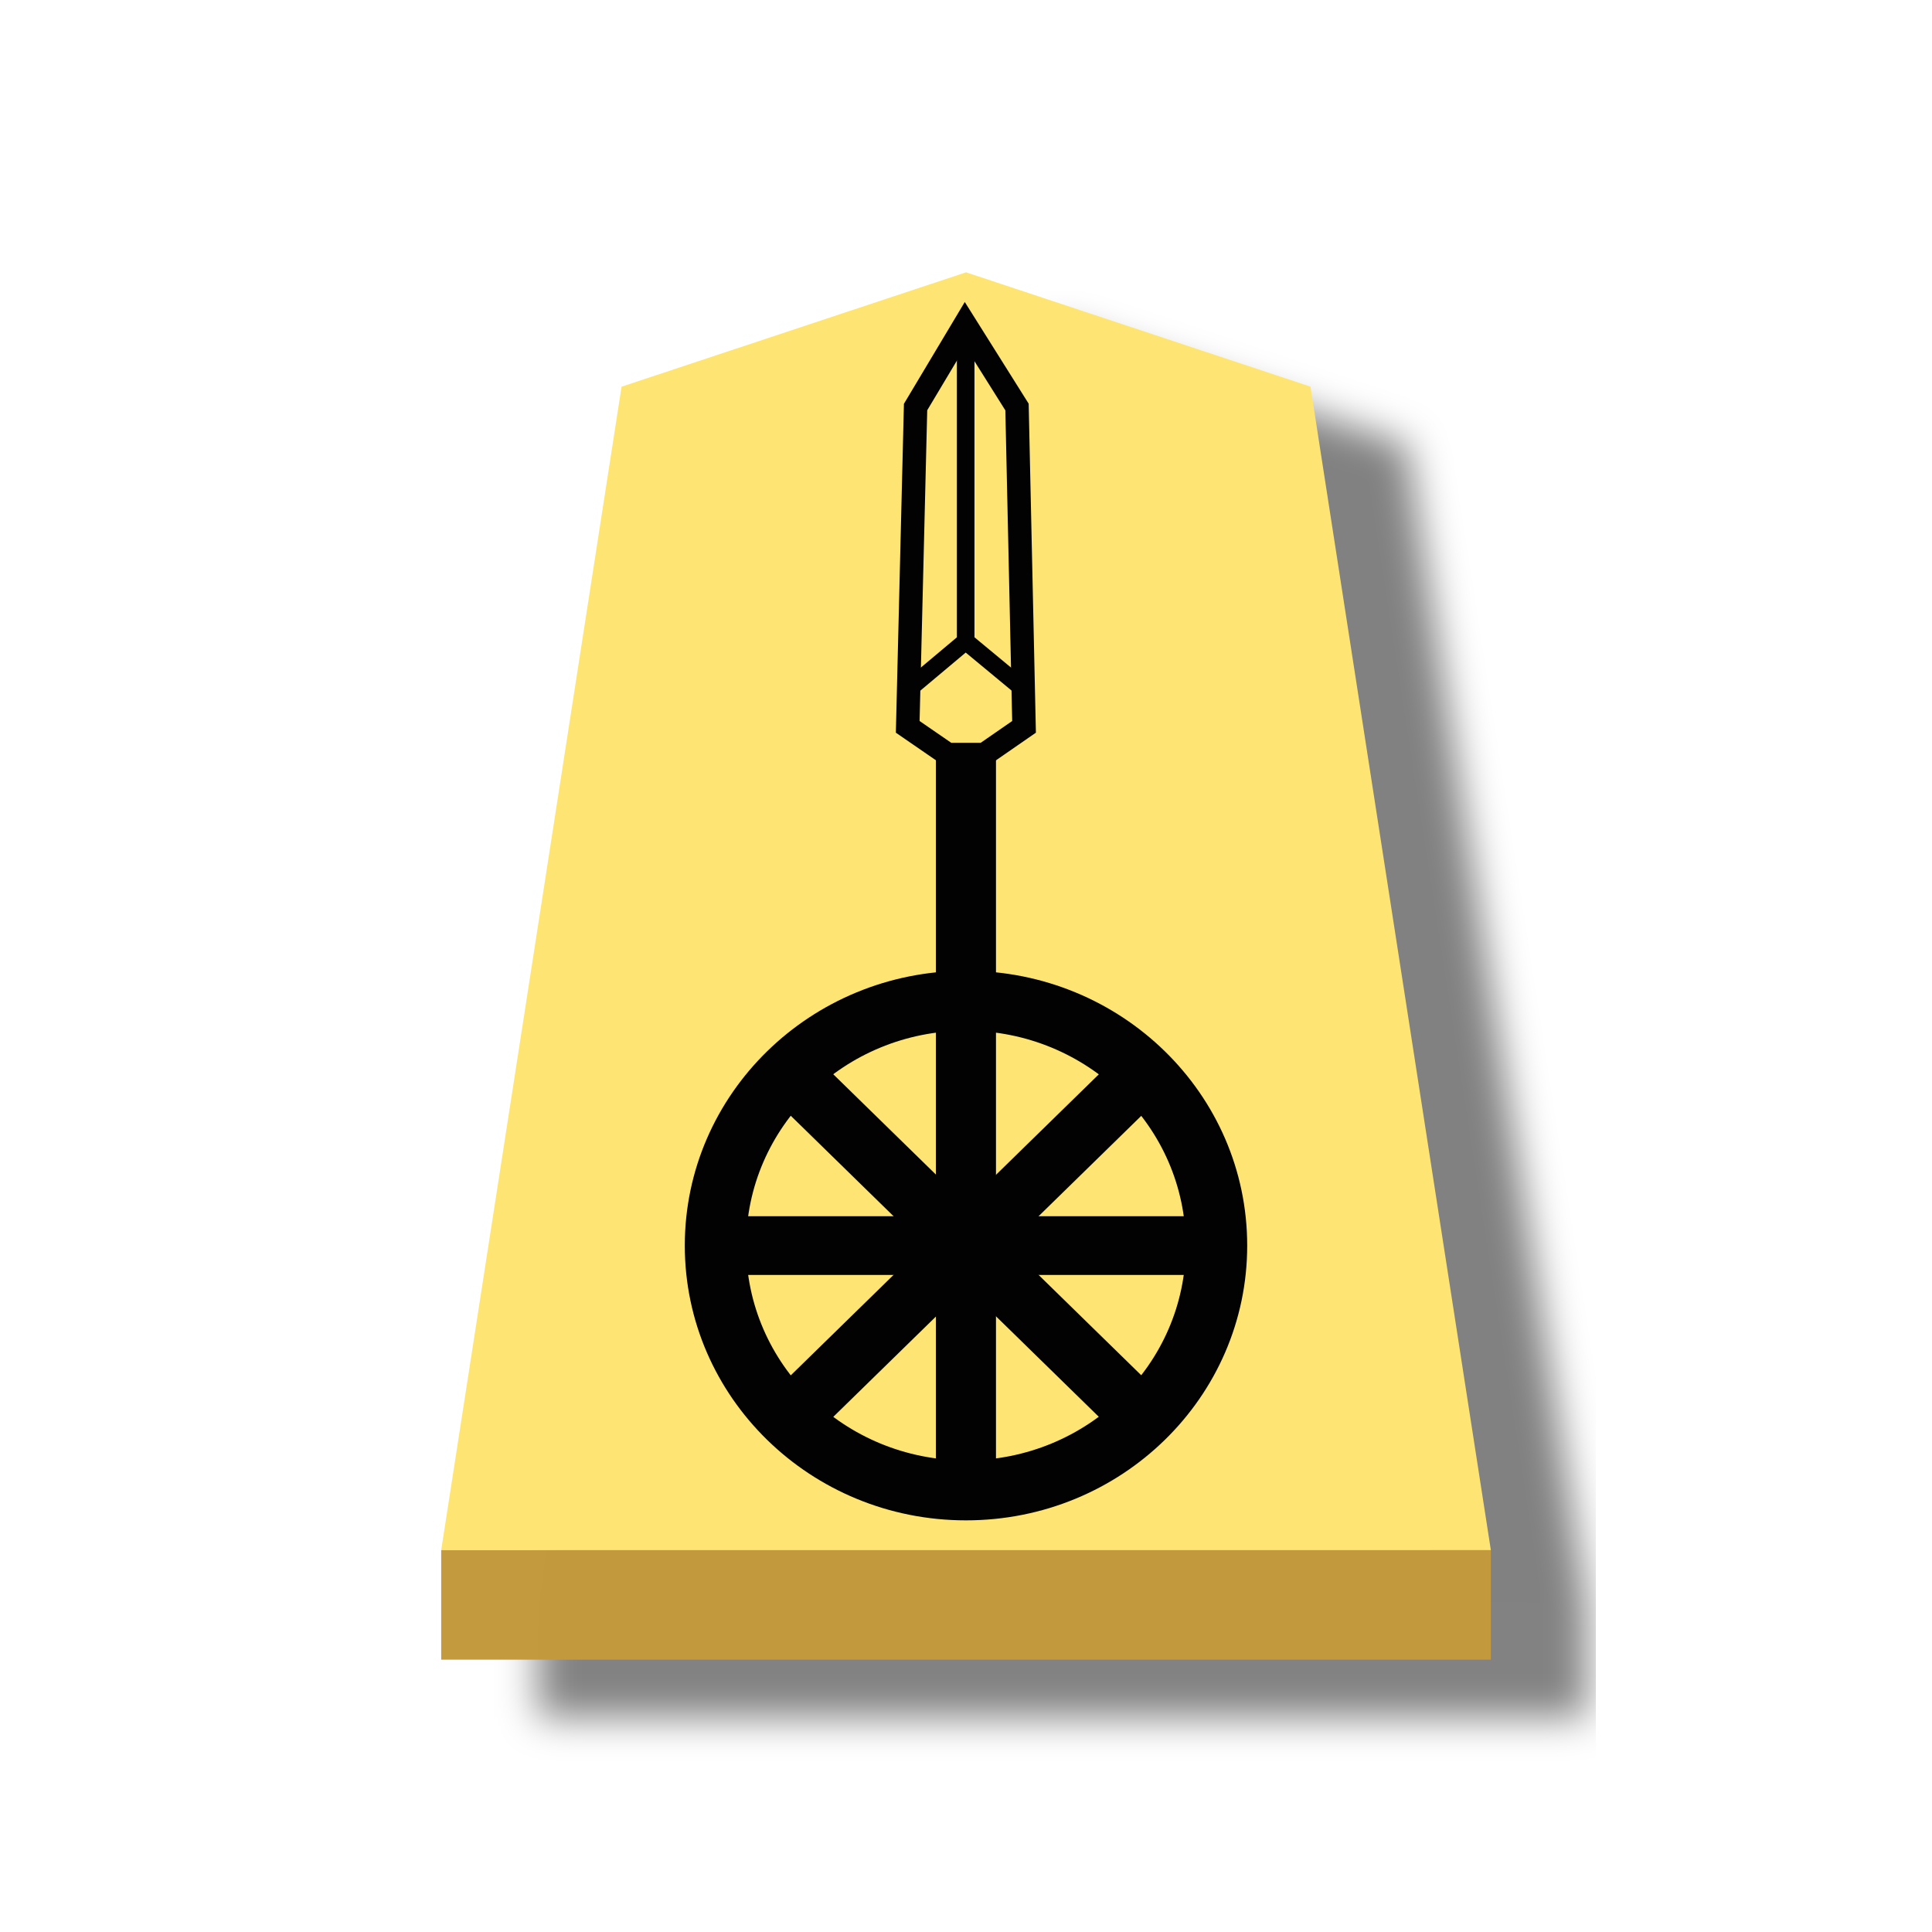
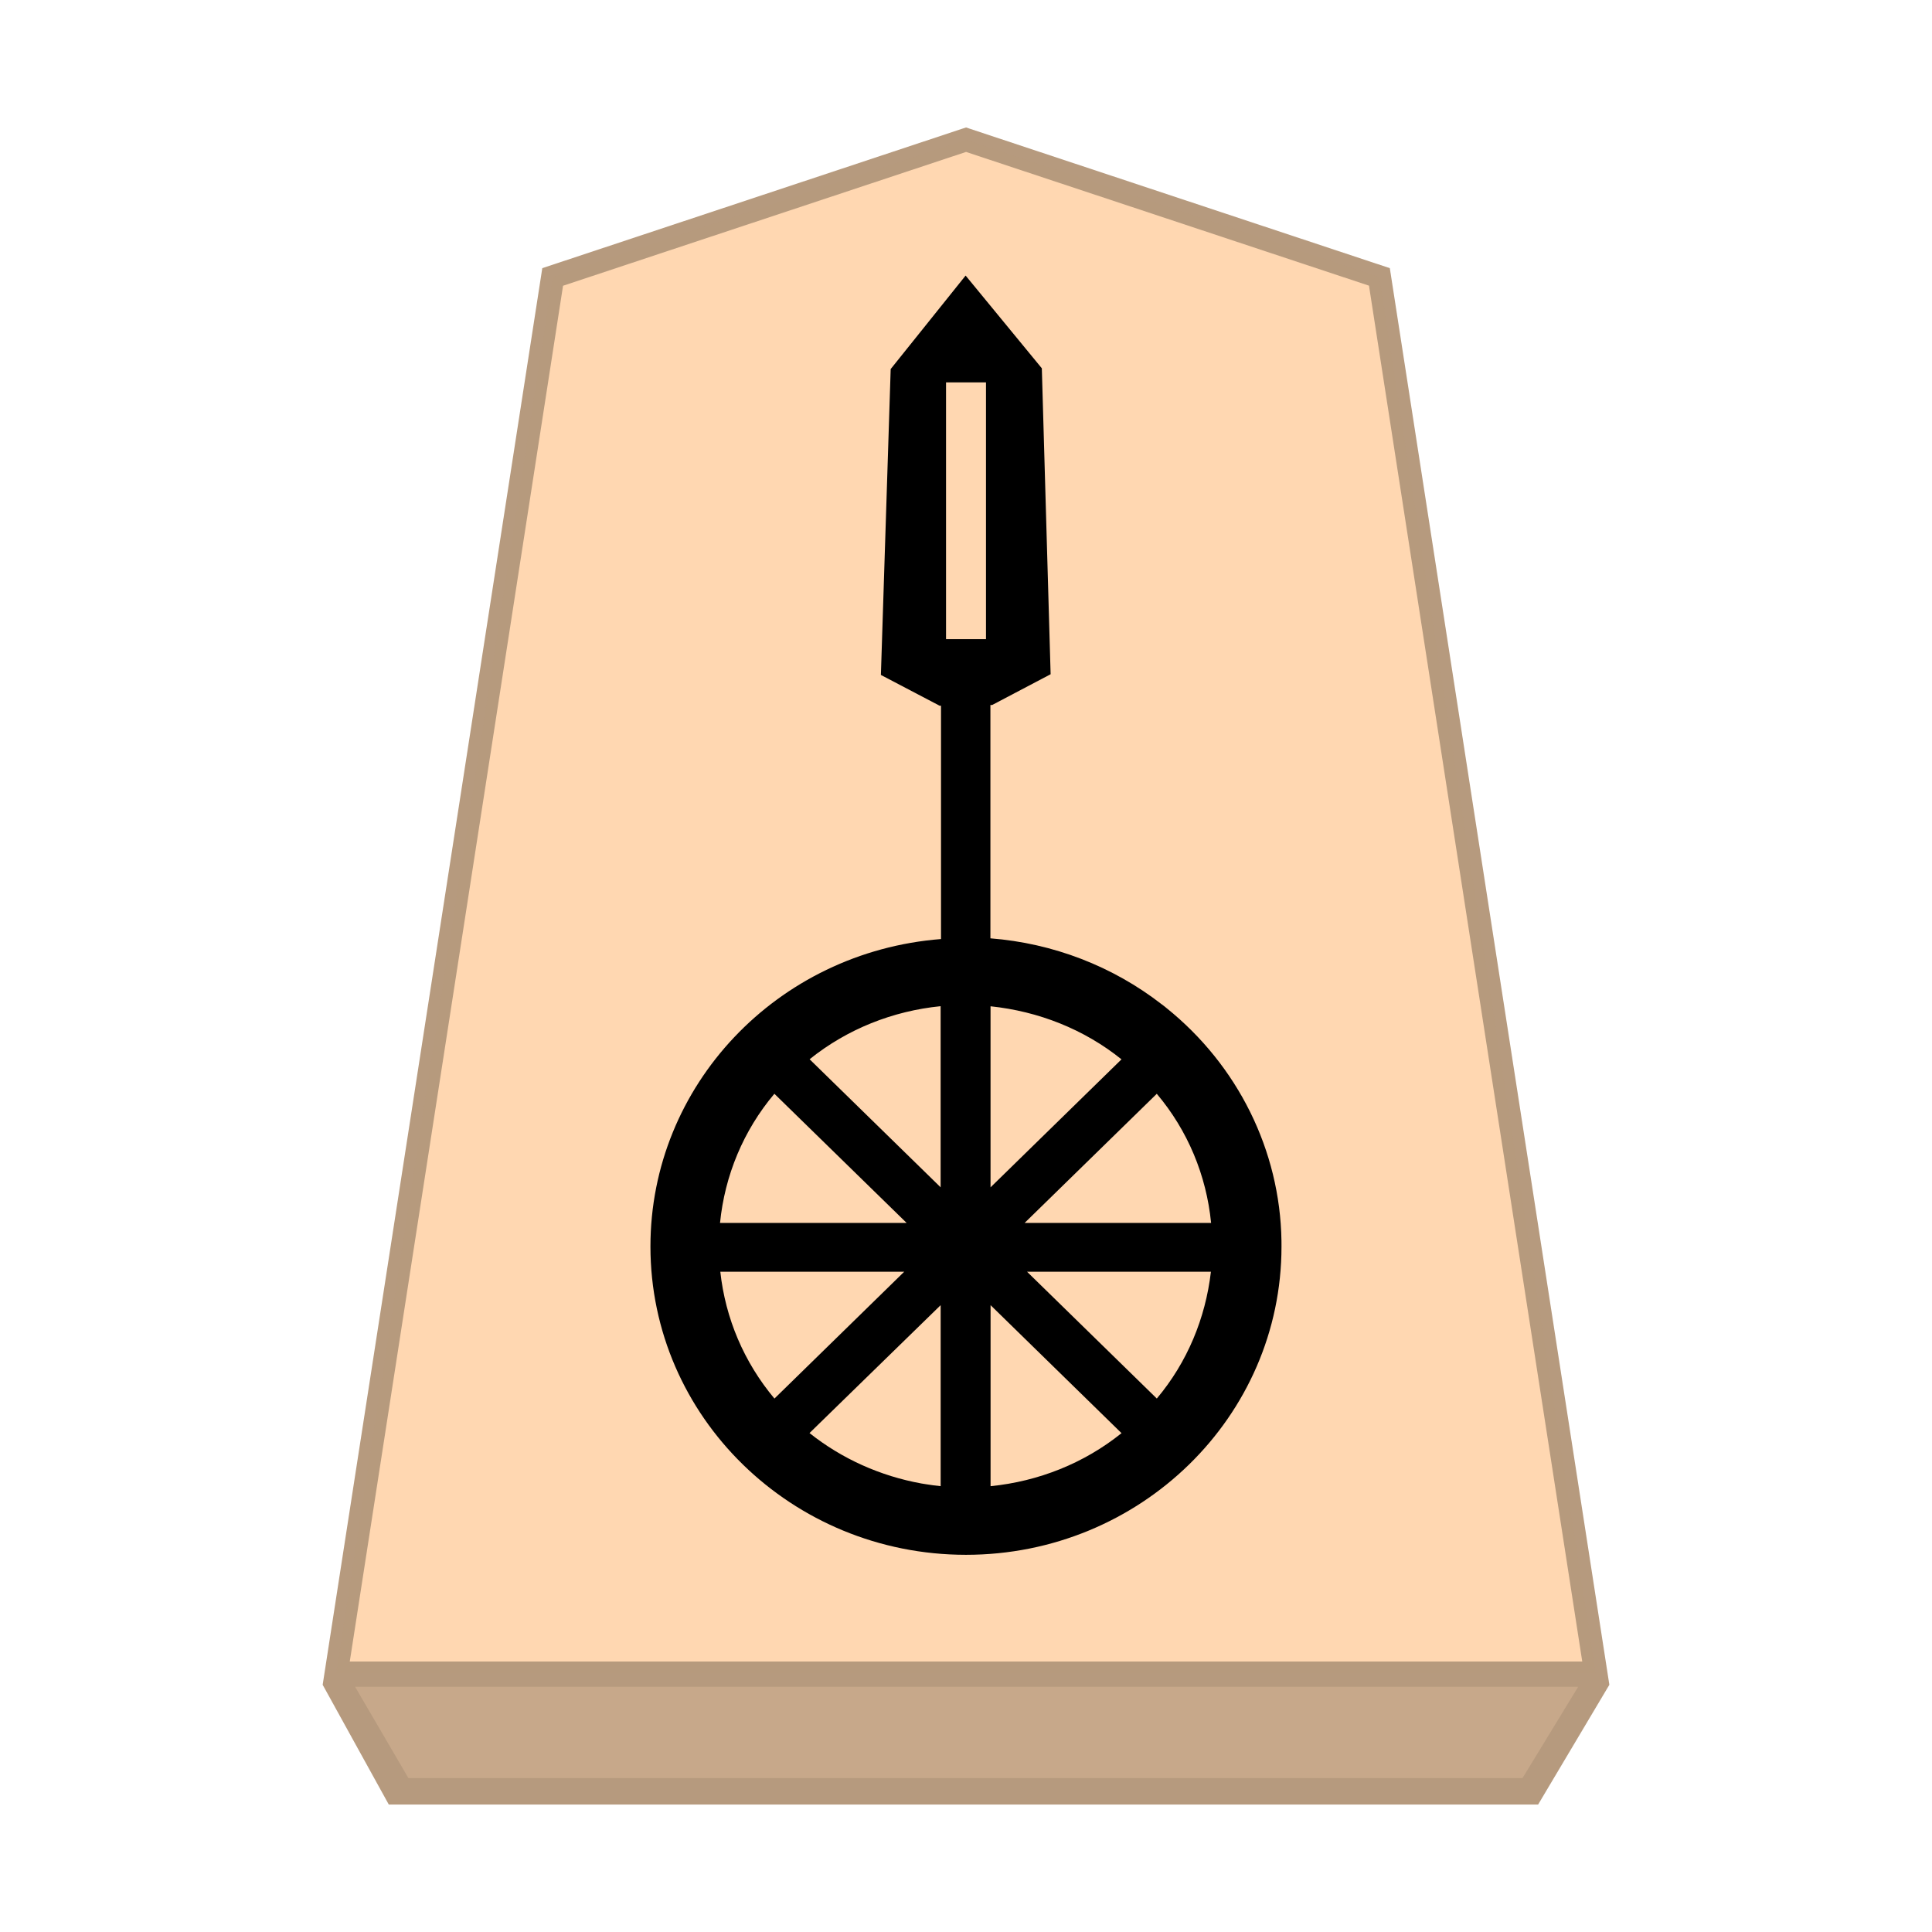
- <svg xmlns="http://www.w3.org/2000/svg" viewBox="0 0 60 60">
-   <filter id="a" color-interpolation-filters="sRGB">
-     <feFlood flood-opacity=".498" result="flood" />
-     <feComposite in="flood" in2="SourceGraphic" operator="in" result="composite1" />
-     <feGaussianBlur in="composite1" result="blur" stdDeviation="1" />
-     <feOffset dx="5" dy="3" result="offset" />
-     <feComposite in="SourceGraphic" in2="offset" result="composite2" />
-   </filter>
-   <g opacity=".99">
-     <g filter="url(#a)" transform="matrix(.6 0 0 .6 -286.1 3.657)">
-       <path d="m526.835 8-17.83 5.92-9.336 60.222h54.331l-9.335-60.223z" fill="#fee572" />
-       <path d="m499.67 74.142v5.668h54.33v-5.669z" fill="#c3983c" fill-opacity=".992" />
-     </g>
-     <g stroke="#000">
-       <path d="m515.823 67.786 16.979-16.978 1.546 1.546-16.978 16.979z" stroke-width=".769" transform="matrix(.63112 0 0 .61678 -301.39 1.632)" />
-       <g stroke-width="4.938" transform="matrix(.09203 0 0 .08994 -4.94 -95.758)">
-         <path d="m372.14 1585.471v-260.651h15v260.652z" stroke-width="5.276" />
-         <g fill="none">
-           <path d="m373.444 1325.142-13.45-9.477 2.65-110.432 16.688-28.57 17.542 28.57 2.373 110.432-13.382 9.477z" stroke-width="7.914" />
-           <path d="m379.551 1181.017v105.099l17.91 15.182m-17.91-15.182-17.687 15.182" stroke-width="5.935" />
-         </g>
-       </g>
-       <path d="m19.295 41.675h14.585v1.329h-14.585z" stroke-width=".467" transform="matrix(1.03911 0 0 1.0155 2.373 -4.313)" />
-     </g>
-     <path d="m30 30.149a8.732 8.534 0 0 0 -8.733 8.533 8.732 8.534 0 0 0 8.733 8.534 8.732 8.534 0 0 0 8.733-8.534 8.732 8.534 0 0 0 -8.733-8.533zm0 1.86a6.827 6.672 0 0 1 6.826 6.673 6.827 6.672 0 0 1 -6.826 6.672 6.827 6.672 0 0 1 -6.828-6.672 6.827 6.672 0 0 1 6.828-6.673z" />
-     <path d="m517.37 50.808 16.978 16.978-1.546 1.547-16.979-16.979z" stroke="#000" stroke-width=".769" transform="matrix(.63112 0 0 .61678 -301.39 1.632)" />
+ <svg xmlns="http://www.w3.org/2000/svg" viewBox="0 0 60 60" version="1.1" id="svg10" xml:space="preserve">
+   <defs id="defs2">
+     <filter id="0KY_svg__a" color-interpolation-filters="sRGB" x="-0.043" y="-0.033" width="1.177" height="1.108">
+       <feFlood flood-color="#000" flood-opacity=".498" result="flood" id="feFlood1" />
+       <feComposite in="flood" in2="SourceGraphic" operator="in" result="composite1" id="feComposite1" />
+       <feGaussianBlur in="composite1" result="blur" stdDeviation="1" id="feGaussianBlur1" />
+       <feOffset dx="5" dy="3" result="offset" id="feOffset1" />
+       <feComposite in="SourceGraphic" in2="offset" result="composite2" id="feComposite2" />
+     </filter>
+     <filter id="0KY_svg__a-5" x="-0.147" y="-0.121" width="1.35" height="1.287">
+       <feGaussianBlur in="SourceAlpha" result="blur" stdDeviation="2" id="feGaussianBlur1-7" />
+       <feOffset dx="2" dy="2" result="offsetBlur" id="feOffset1-7" />
+       <feBlend in="SourceGraphic" in2="offsetBlur" id="feBlend1" mode="normal" />
+     </filter>
+   </defs>
+   <g id="path2" transform="matrix(0.72,0,0,0.72,-349.3212,-1.421756)" style="opacity:0.99">
+     <path style="color:#000000;fill:#ffd7b0;-inkscape-stroke:none" d="m 526.835,8 -17.83,5.92 -9.336,60.222 H 554 l -9.335,-60.223 z" id="path1" />
+     <path id="path4" style="color:#000000;fill:#b4987c;fill-opacity:0.992;-inkscape-stroke:none" d="m 526.837,7.473 -0.16,0.052 -18.118,6.016 -9.473,61.104 2.852,5.166 h 49.574 l 3.073,-5.166 -9.469,-61.104 z m 0,1.055 17.38,5.768 9.199,59.346 h -53.161 l 9.199,-59.342 z" />
  </g>
+   <path style="fill:#c7a88a;fill-opacity:0.992;stroke:none;stroke-width:1.2px;stroke-linecap:butt;stroke-linejoin:miter;stroke-opacity:1" d="m 11.028,52.385 1.656,2.835 h 34.599 l 1.728,-2.835 z" id="path7" />
+   <path id="path1400" style="fill:#000000;fill-opacity:1;stroke:none;stroke-width:0.539;stroke-linecap:butt;stroke-linejoin:miter;stroke-miterlimit:4;stroke-dasharray:none;stroke-opacity:1" d="m 29.988,8.558 -2.327,2.903 -0.304,9.5 1.822,0.955 h 0.045 v 7.247 c -5.095,0.399 -9.024,4.551 -9.024,9.547 1.04e-4,5.289 4.387,9.575 9.798,9.576 5.412,2.09e-4 9.8,-4.287 9.8,-9.576 0,-0.055 -6.3e-4,-0.115 -0.001,-0.178 -0.044,-2.803 -1.354,-5.444 -3.57,-7.226 -0.044,-0.034 -0.083,-0.071 -0.147,-0.115 -1.524,-1.185 -3.379,-1.899 -5.322,-2.05 v -7.247 h 0.055 l 1.815,-0.955 -0.273,-9.501 z M 29.38,11.876 h 1.241 v 7.974 h -1.241 z m -0.168,19.373 v 5.624 l -4.069,-3.977 c 1.162,-0.934 2.577,-1.499 4.069,-1.648 z m 1.55,0.002 c 1.492,0.157 2.905,0.713 4.067,1.648 l -4.067,3.975 z m -6.713,2.717 4.107,4.011 h -5.795 c 0.147,-1.472 0.724,-2.867 1.688,-4.011 z m 11.876,8.39e-4 c 0.965,1.143 1.54,2.536 1.686,4.003 l 7.35e-4,0.007 h -5.791 z m -13.556,5.526 h 5.712 l -4.03,3.939 C 23.106,42.307 22.527,40.939 22.37,39.494 Z m 9.527,0 h 5.71 c -0.168,1.444 -0.734,2.812 -1.68,3.938 z m -2.683,1.038 v 5.621 c -0.157,-0.015 -0.294,-0.034 -0.441,-0.058 -0.045,-0.008 -0.099,-0.016 -0.157,-0.025 -1.275,-0.231 -2.469,-0.766 -3.475,-1.566 z m 1.55,0 4.067,3.975 c -1.161,0.934 -2.574,1.497 -4.067,1.647 z" />
</svg>
